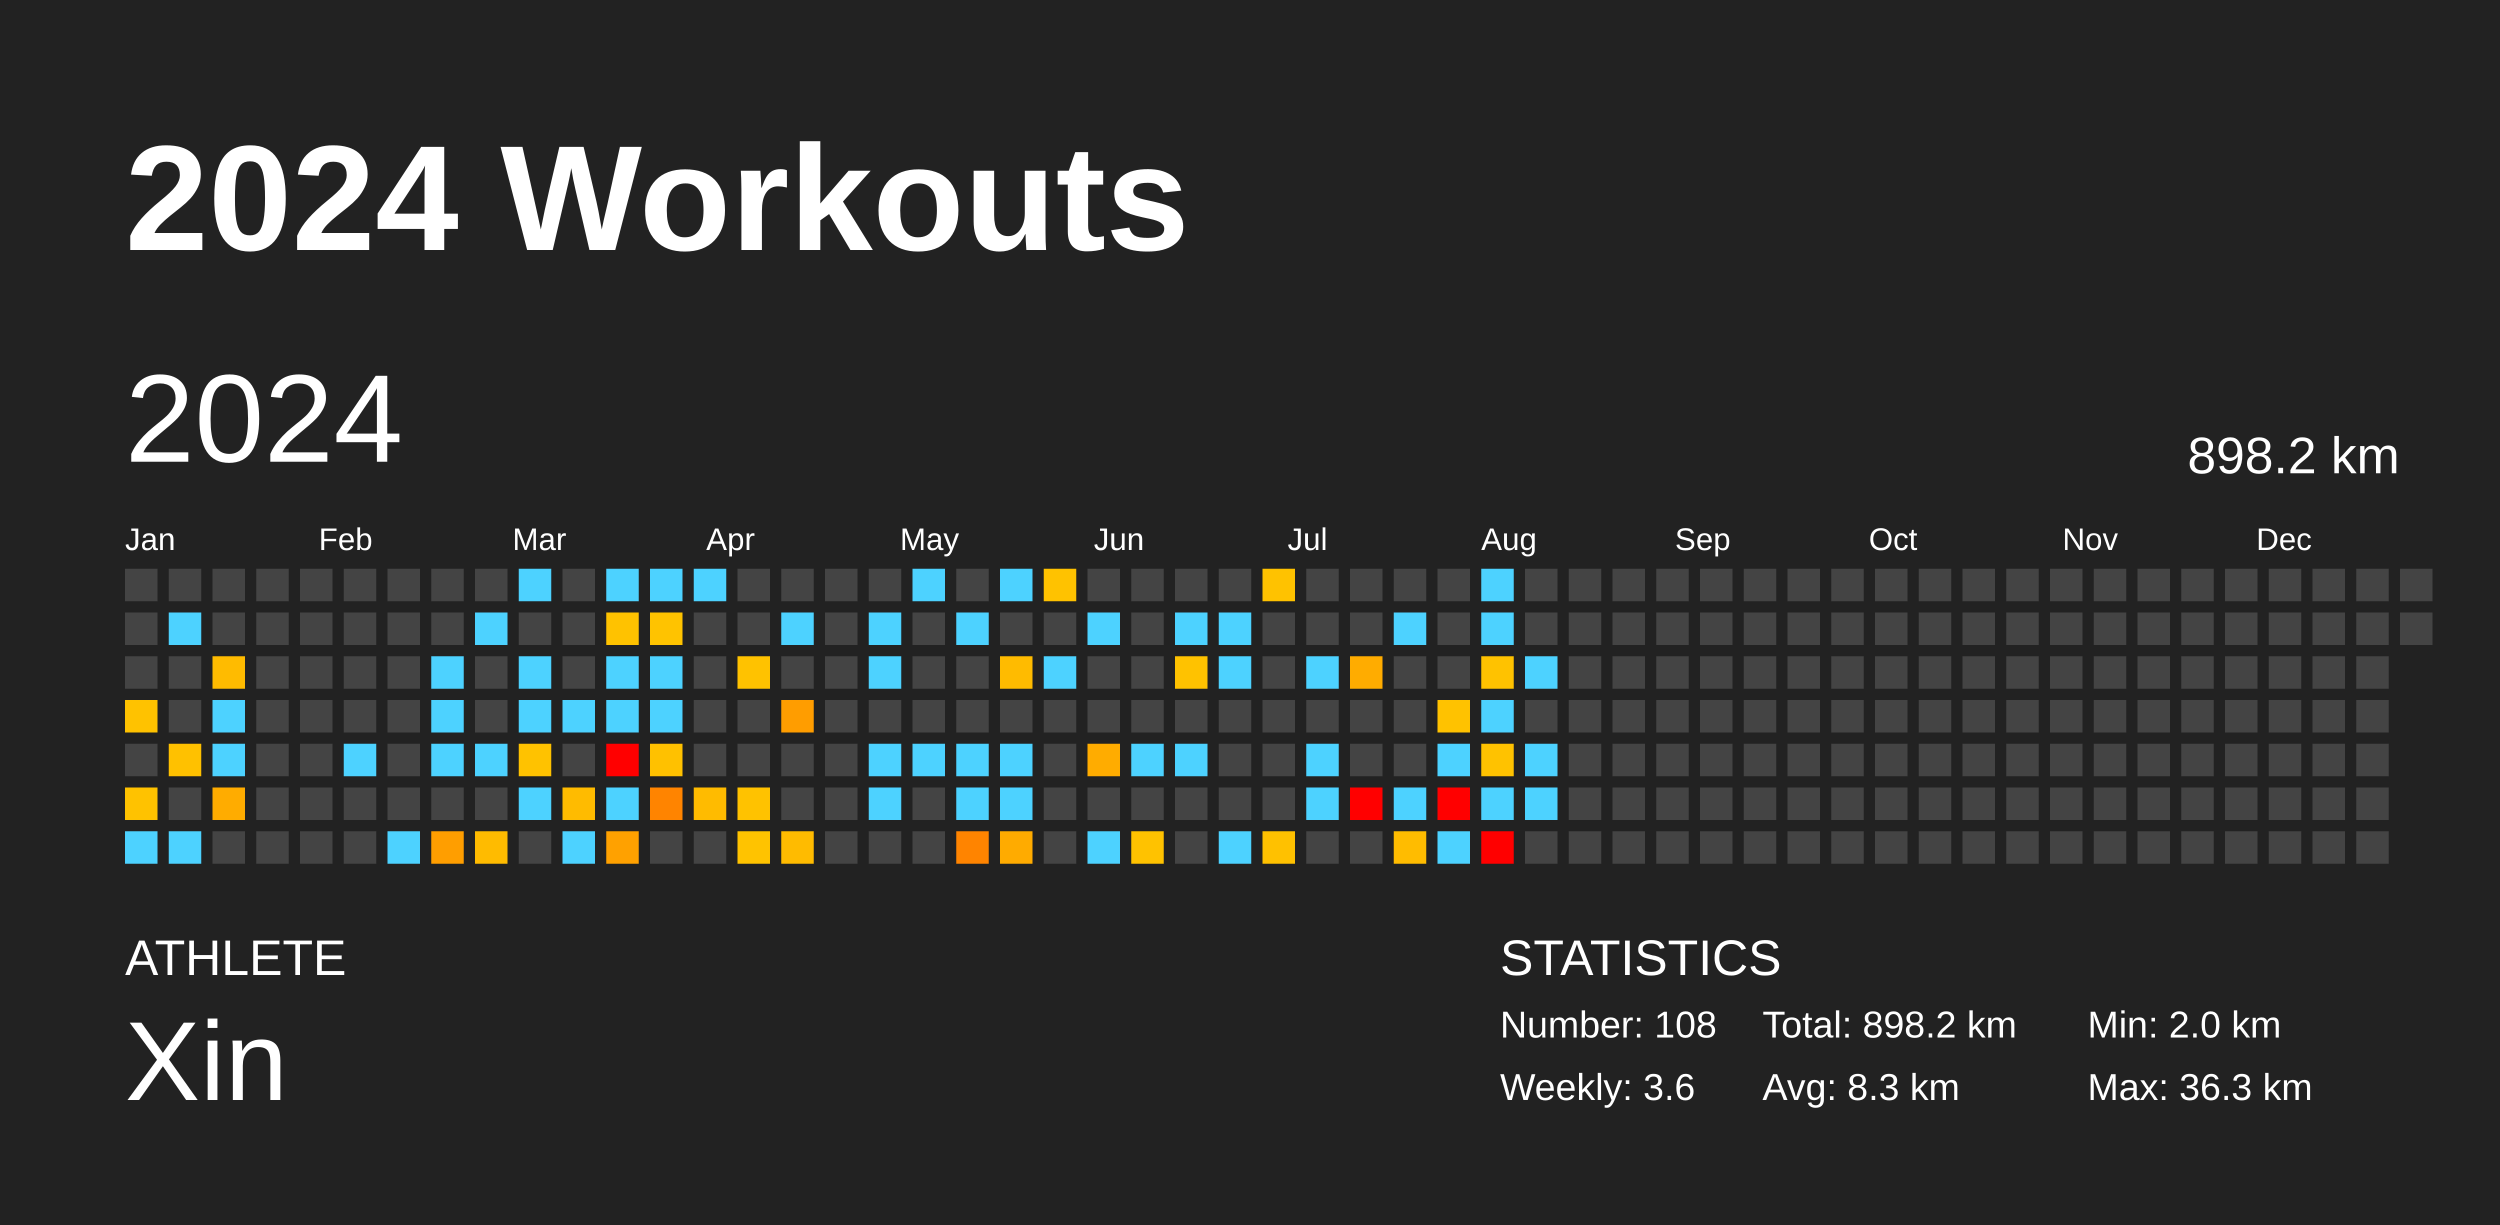
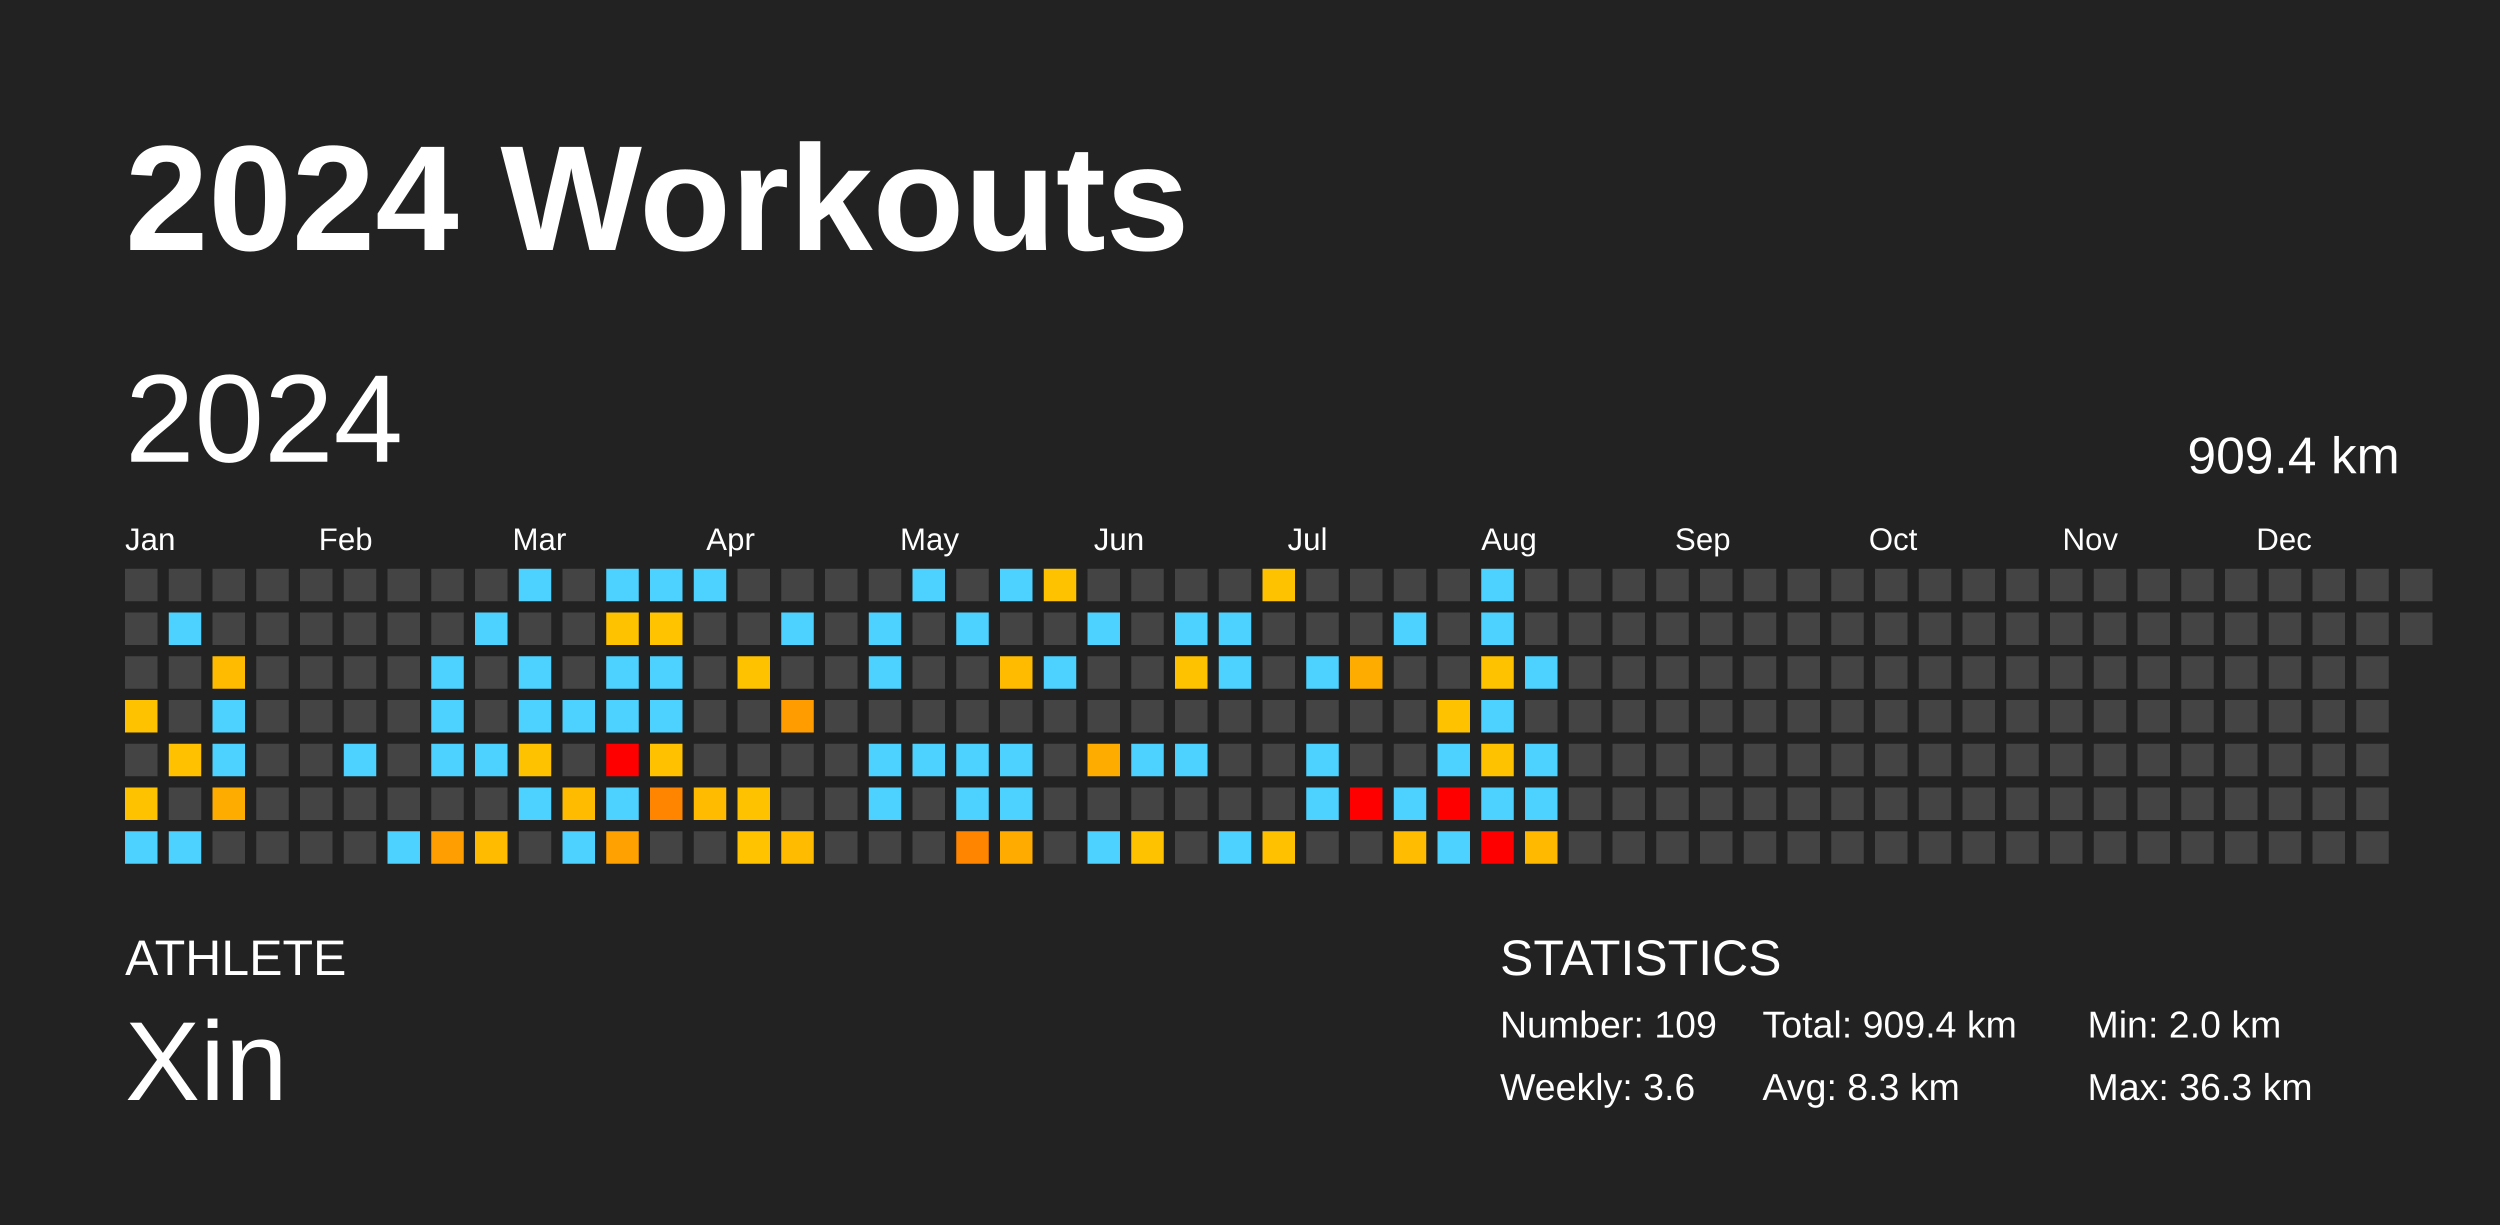
<svg xmlns="http://www.w3.org/2000/svg" baseProfile="full" height="98mm" version="1.1" viewBox="0,0,200,98" width="200mm">
  <defs />
  <rect fill="#222222" height="98" width="200" x="0" y="0" />
  <text fill="#FFFFFF" style="font-size:12px; font-family:Arial; font-weight:bold;" x="10" y="20">2024 Workouts</text>
  <text fill="#FFFFFF" style="font-size:4px; font-family:Arial" x="10" y="78">ATHLETE</text>
  <text fill="#FFFFFF" style="font-size:9px; font-family:Arial" x="10" y="88">Xin</text>
  <text fill="#FFFFFF" style="font-size:4px; font-family:Arial" x="120" y="78">STATISTICS</text>
-   <text fill="#FFFFFF" style="font-size:3px; font-family:Arial" x="120" y="83">Number: 108</text>
+   <text fill="#FFFFFF" style="font-size:3px; font-family:Arial" x="120" y="83">Number: 109</text>
  <text fill="#FFFFFF" style="font-size:3px; font-family:Arial" x="120" y="88">Weekly: 3.6</text>
-   <text fill="#FFFFFF" style="font-size:3px; font-family:Arial" x="141" y="83">Total: 898.2 km</text>
+   <text fill="#FFFFFF" style="font-size:3px; font-family:Arial" x="141" y="83">Total: 909.4 km</text>
  <text fill="#FFFFFF" style="font-size:3px; font-family:Arial" x="141" y="88">Avg: 8.3 km</text>
  <text fill="#FFFFFF" style="font-size:3px; font-family:Arial" x="167" y="83">Min: 2.0 km</text>
  <text fill="#FFFFFF" style="font-size:3px; font-family:Arial" x="167" y="88">Max: 36.3 km</text>
  <text dominant-baseline="hanging" fill="#FFFFFF" style="font-size:10.0px; font-family:Arial;" x="10" y="30">2024</text>
-   <text dominant-baseline="hanging" fill="#FFFFFF" style="font-size:4.125px; font-family:Arial;" x="175" y="35">898.2 km</text>
+   <text dominant-baseline="hanging" fill="#FFFFFF" style="font-size:4.125px; font-family:Arial;" x="175" y="35">909.4 km</text>
  <text fill="#FFFFFF" style="font-size:2.5px; font-family:Arial" x="10.0" y="44">Jan</text>
  <text fill="#FFFFFF" style="font-size:2.5px; font-family:Arial" x="25.5" y="44">Feb</text>
  <text fill="#FFFFFF" style="font-size:2.5px; font-family:Arial" x="41.0" y="44">Mar</text>
  <text fill="#FFFFFF" style="font-size:2.5px; font-family:Arial" x="56.5" y="44">Apr</text>
  <text fill="#FFFFFF" style="font-size:2.5px; font-family:Arial" x="72.0" y="44">May</text>
  <text fill="#FFFFFF" style="font-size:2.5px; font-family:Arial" x="87.5" y="44">Jun</text>
  <text fill="#FFFFFF" style="font-size:2.5px; font-family:Arial" x="103.0" y="44">Jul</text>
  <text fill="#FFFFFF" style="font-size:2.5px; font-family:Arial" x="118.5" y="44">Aug</text>
  <text fill="#FFFFFF" style="font-size:2.5px; font-family:Arial" x="134.0" y="44">Sep</text>
  <text fill="#FFFFFF" style="font-size:2.5px; font-family:Arial" x="149.5" y="44">Oct</text>
  <text fill="#FFFFFF" style="font-size:2.5px; font-family:Arial" x="165.0" y="44">Nov</text>
  <text fill="#FFFFFF" style="font-size:2.5px; font-family:Arial" x="180.5" y="44">Dec</text>
  <rect fill="#444444" height="2.6" width="2.6" x="10.0" y="45.5" />
  <rect fill="#444444" height="2.6" width="2.6" x="10.0" y="49.0" />
  <rect fill="#444444" height="2.6" width="2.6" x="10.0" y="52.5" />
  <rect fill="#ffc200" height="2.6" width="2.6" x="10.0" y="56.0" />
  <rect fill="#444444" height="2.6" width="2.6" x="10.0" y="59.5" />
  <rect fill="#ffc200" height="2.6" width="2.6" x="10.0" y="63.0" />
  <rect fill="#4dd2ff" height="2.6" width="2.6" x="10.0" y="66.5" />
  <rect fill="#444444" height="2.6" width="2.6" x="13.5" y="45.5" />
  <rect fill="#4dd2ff" height="2.6" width="2.6" x="13.5" y="49.0" />
  <rect fill="#444444" height="2.6" width="2.6" x="13.5" y="52.5" />
  <rect fill="#444444" height="2.6" width="2.6" x="13.5" y="56.0" />
  <rect fill="#ffc100" height="2.6" width="2.6" x="13.5" y="59.5" />
  <rect fill="#444444" height="2.6" width="2.6" x="13.5" y="63.0" />
  <rect fill="#4dd2ff" height="2.6" width="2.6" x="13.5" y="66.5" />
  <rect fill="#444444" height="2.6" width="2.6" x="17.0" y="45.5" />
  <rect fill="#444444" height="2.6" width="2.6" x="17.0" y="49.0" />
  <rect fill="#ffbb00" height="2.6" width="2.6" x="17.0" y="52.5" />
  <rect fill="#4dd2ff" height="2.6" width="2.6" x="17.0" y="56.0" />
  <rect fill="#4dd2ff" height="2.6" width="2.6" x="17.0" y="59.5" />
  <rect fill="#ffac00" height="2.6" width="2.6" x="17.0" y="63.0" />
  <rect fill="#444444" height="2.6" width="2.6" x="17.0" y="66.5" />
  <rect fill="#444444" height="2.6" width="2.6" x="20.5" y="45.5" />
  <rect fill="#444444" height="2.6" width="2.6" x="20.5" y="49.0" />
  <rect fill="#444444" height="2.6" width="2.6" x="20.5" y="52.5" />
  <rect fill="#444444" height="2.6" width="2.6" x="20.5" y="56.0" />
  <rect fill="#444444" height="2.6" width="2.6" x="20.5" y="59.5" />
  <rect fill="#444444" height="2.6" width="2.6" x="20.5" y="63.0" />
  <rect fill="#444444" height="2.6" width="2.6" x="20.5" y="66.5" />
  <rect fill="#444444" height="2.6" width="2.6" x="24.0" y="45.5" />
  <rect fill="#444444" height="2.6" width="2.6" x="24.0" y="49.0" />
  <rect fill="#444444" height="2.6" width="2.6" x="24.0" y="52.5" />
  <rect fill="#444444" height="2.6" width="2.6" x="24.0" y="56.0" />
  <rect fill="#444444" height="2.6" width="2.6" x="24.0" y="59.5" />
  <rect fill="#444444" height="2.6" width="2.6" x="24.0" y="63.0" />
  <rect fill="#444444" height="2.6" width="2.6" x="24.0" y="66.5" />
  <rect fill="#444444" height="2.6" width="2.6" x="27.5" y="45.5" />
  <rect fill="#444444" height="2.6" width="2.6" x="27.5" y="49.0" />
  <rect fill="#444444" height="2.6" width="2.6" x="27.5" y="52.5" />
  <rect fill="#444444" height="2.6" width="2.6" x="27.5" y="56.0" />
  <rect fill="#4dd2ff" height="2.6" width="2.6" x="27.5" y="59.5" />
  <rect fill="#444444" height="2.6" width="2.6" x="27.5" y="63.0" />
  <rect fill="#444444" height="2.6" width="2.6" x="27.5" y="66.5" />
  <rect fill="#444444" height="2.6" width="2.6" x="31.0" y="45.5" />
  <rect fill="#444444" height="2.6" width="2.6" x="31.0" y="49.0" />
  <rect fill="#444444" height="2.6" width="2.6" x="31.0" y="52.5" />
  <rect fill="#444444" height="2.6" width="2.6" x="31.0" y="56.0" />
  <rect fill="#444444" height="2.6" width="2.6" x="31.0" y="59.5" />
  <rect fill="#444444" height="2.6" width="2.6" x="31.0" y="63.0" />
  <rect fill="#4dd2ff" height="2.6" width="2.6" x="31.0" y="66.5" />
  <rect fill="#444444" height="2.6" width="2.6" x="34.5" y="45.5" />
  <rect fill="#444444" height="2.6" width="2.6" x="34.5" y="49.0" />
  <rect fill="#4dd2ff" height="2.6" width="2.6" x="34.5" y="52.5" />
  <rect fill="#4dd2ff" height="2.6" width="2.6" x="34.5" y="56.0" />
  <rect fill="#4dd2ff" height="2.6" width="2.6" x="34.5" y="59.5" />
  <rect fill="#444444" height="2.6" width="2.6" x="34.5" y="63.0" />
  <rect fill="#ff9e00" height="2.6" width="2.6" x="34.5" y="66.5" />
  <rect fill="#444444" height="2.6" width="2.6" x="38.0" y="45.5" />
  <rect fill="#4dd2ff" height="2.6" width="2.6" x="38.0" y="49.0" />
  <rect fill="#444444" height="2.6" width="2.6" x="38.0" y="52.5" />
  <rect fill="#444444" height="2.6" width="2.6" x="38.0" y="56.0" />
  <rect fill="#4dd2ff" height="2.6" width="2.6" x="38.0" y="59.5" />
  <rect fill="#444444" height="2.6" width="2.6" x="38.0" y="63.0" />
  <rect fill="#ffbb00" height="2.6" width="2.6" x="38.0" y="66.5" />
  <rect fill="#4dd2ff" height="2.6" width="2.6" x="41.5" y="45.5" />
  <rect fill="#444444" height="2.6" width="2.6" x="41.5" y="49.0" />
  <rect fill="#4dd2ff" height="2.6" width="2.6" x="41.5" y="52.5" />
  <rect fill="#4dd2ff" height="2.6" width="2.6" x="41.5" y="56.0" />
  <rect fill="#ffc200" height="2.6" width="2.6" x="41.5" y="59.5" />
  <rect fill="#4dd2ff" height="2.6" width="2.6" x="41.5" y="63.0" />
  <rect fill="#444444" height="2.6" width="2.6" x="41.5" y="66.5" />
  <rect fill="#444444" height="2.6" width="2.6" x="45.0" y="45.5" />
  <rect fill="#444444" height="2.6" width="2.6" x="45.0" y="49.0" />
  <rect fill="#444444" height="2.6" width="2.6" x="45.0" y="52.5" />
  <rect fill="#4dd2ff" height="2.6" width="2.6" x="45.0" y="56.0" />
  <rect fill="#444444" height="2.6" width="2.6" x="45.0" y="59.5" />
  <rect fill="#ffbb00" height="2.6" width="2.6" x="45.0" y="63.0" />
  <rect fill="#4dd2ff" height="2.6" width="2.6" x="45.0" y="66.5" />
  <rect fill="#4dd2ff" height="2.6" width="2.6" x="48.5" y="45.5" />
  <rect fill="#ffc200" height="2.6" width="2.6" x="48.5" y="49.0" />
  <rect fill="#4dd2ff" height="2.6" width="2.6" x="48.5" y="52.5" />
  <rect fill="#4dd2ff" height="2.6" width="2.6" x="48.5" y="56.0" />
  <rect fill="red" height="2.6" width="2.6" x="48.5" y="59.5" />
  <rect fill="#4dd2ff" height="2.6" width="2.6" x="48.5" y="63.0" />
  <rect fill="#ffa100" height="2.6" width="2.6" x="48.5" y="66.5" />
  <rect fill="#4dd2ff" height="2.6" width="2.6" x="52.0" y="45.5" />
  <rect fill="#ffc300" height="2.6" width="2.6" x="52.0" y="49.0" />
  <rect fill="#4dd2ff" height="2.6" width="2.6" x="52.0" y="52.5" />
  <rect fill="#4dd2ff" height="2.6" width="2.6" x="52.0" y="56.0" />
  <rect fill="#ffc100" height="2.6" width="2.6" x="52.0" y="59.5" />
  <rect fill="#ff8400" height="2.6" width="2.6" x="52.0" y="63.0" />
  <rect fill="#444444" height="2.6" width="2.6" x="52.0" y="66.5" />
  <rect fill="#4dd2ff" height="2.6" width="2.6" x="55.5" y="45.5" />
  <rect fill="#444444" height="2.6" width="2.6" x="55.5" y="49.0" />
  <rect fill="#444444" height="2.6" width="2.6" x="55.5" y="52.5" />
  <rect fill="#444444" height="2.6" width="2.6" x="55.5" y="56.0" />
  <rect fill="#444444" height="2.6" width="2.6" x="55.5" y="59.5" />
  <rect fill="#ffbb00" height="2.6" width="2.6" x="55.5" y="63.0" />
  <rect fill="#444444" height="2.6" width="2.6" x="55.5" y="66.5" />
  <rect fill="#444444" height="2.6" width="2.6" x="59.0" y="45.5" />
  <rect fill="#444444" height="2.6" width="2.6" x="59.0" y="49.0" />
  <rect fill="#ffc200" height="2.6" width="2.6" x="59.0" y="52.5" />
  <rect fill="#444444" height="2.6" width="2.6" x="59.0" y="56.0" />
  <rect fill="#444444" height="2.6" width="2.6" x="59.0" y="59.5" />
  <rect fill="#ffc200" height="2.6" width="2.6" x="59.0" y="63.0" />
  <rect fill="#ffc300" height="2.6" width="2.6" x="59.0" y="66.5" />
  <rect fill="#444444" height="2.6" width="2.6" x="62.5" y="45.5" />
  <rect fill="#4dd2ff" height="2.6" width="2.6" x="62.5" y="49.0" />
  <rect fill="#444444" height="2.6" width="2.6" x="62.5" y="52.5" />
  <rect fill="#ff9d00" height="2.6" width="2.6" x="62.5" y="56.0" />
  <rect fill="#444444" height="2.6" width="2.6" x="62.5" y="59.5" />
  <rect fill="#444444" height="2.6" width="2.6" x="62.5" y="63.0" />
  <rect fill="#ffbb00" height="2.6" width="2.6" x="62.5" y="66.5" />
  <rect fill="#444444" height="2.6" width="2.6" x="66.0" y="45.5" />
  <rect fill="#444444" height="2.6" width="2.6" x="66.0" y="49.0" />
  <rect fill="#444444" height="2.6" width="2.6" x="66.0" y="52.5" />
  <rect fill="#444444" height="2.6" width="2.6" x="66.0" y="56.0" />
  <rect fill="#444444" height="2.6" width="2.6" x="66.0" y="59.5" />
  <rect fill="#444444" height="2.6" width="2.6" x="66.0" y="63.0" />
  <rect fill="#444444" height="2.6" width="2.6" x="66.0" y="66.5" />
  <rect fill="#444444" height="2.6" width="2.6" x="69.5" y="45.5" />
  <rect fill="#4dd2ff" height="2.6" width="2.6" x="69.5" y="49.0" />
  <rect fill="#4dd2ff" height="2.6" width="2.6" x="69.5" y="52.5" />
  <rect fill="#444444" height="2.6" width="2.6" x="69.5" y="56.0" />
  <rect fill="#4dd2ff" height="2.6" width="2.6" x="69.5" y="59.5" />
  <rect fill="#4dd2ff" height="2.6" width="2.6" x="69.5" y="63.0" />
  <rect fill="#444444" height="2.6" width="2.6" x="69.5" y="66.5" />
  <rect fill="#4dd2ff" height="2.6" width="2.6" x="73.0" y="45.5" />
  <rect fill="#444444" height="2.6" width="2.6" x="73.0" y="49.0" />
  <rect fill="#444444" height="2.6" width="2.6" x="73.0" y="52.5" />
  <rect fill="#444444" height="2.6" width="2.6" x="73.0" y="56.0" />
  <rect fill="#4dd2ff" height="2.6" width="2.6" x="73.0" y="59.5" />
  <rect fill="#444444" height="2.6" width="2.6" x="73.0" y="63.0" />
  <rect fill="#444444" height="2.6" width="2.6" x="73.0" y="66.5" />
  <rect fill="#444444" height="2.6" width="2.6" x="76.5" y="45.5" />
  <rect fill="#4dd2ff" height="2.6" width="2.6" x="76.5" y="49.0" />
  <rect fill="#444444" height="2.6" width="2.6" x="76.5" y="52.5" />
  <rect fill="#444444" height="2.6" width="2.6" x="76.5" y="56.0" />
  <rect fill="#4dd2ff" height="2.6" width="2.6" x="76.5" y="59.5" />
  <rect fill="#4dd2ff" height="2.6" width="2.6" x="76.5" y="63.0" />
  <rect fill="#ff8400" height="2.6" width="2.6" x="76.5" y="66.5" />
  <rect fill="#4dd2ff" height="2.6" width="2.6" x="80.0" y="45.5" />
  <rect fill="#444444" height="2.6" width="2.6" x="80.0" y="49.0" />
  <rect fill="#ffbb00" height="2.6" width="2.6" x="80.0" y="52.5" />
  <rect fill="#444444" height="2.6" width="2.6" x="80.0" y="56.0" />
  <rect fill="#4dd2ff" height="2.6" width="2.6" x="80.0" y="59.5" />
  <rect fill="#4dd2ff" height="2.6" width="2.6" x="80.0" y="63.0" />
  <rect fill="#ffab00" height="2.6" width="2.6" x="80.0" y="66.5" />
  <rect fill="#ffc200" height="2.6" width="2.6" x="83.5" y="45.5" />
  <rect fill="#444444" height="2.6" width="2.6" x="83.5" y="49.0" />
  <rect fill="#4dd2ff" height="2.6" width="2.6" x="83.5" y="52.5" />
  <rect fill="#444444" height="2.6" width="2.6" x="83.5" y="56.0" />
  <rect fill="#444444" height="2.6" width="2.6" x="83.5" y="59.5" />
  <rect fill="#444444" height="2.6" width="2.6" x="83.5" y="63.0" />
  <rect fill="#444444" height="2.6" width="2.6" x="83.5" y="66.5" />
  <rect fill="#444444" height="2.6" width="2.6" x="87.0" y="45.5" />
  <rect fill="#4dd2ff" height="2.6" width="2.6" x="87.0" y="49.0" />
  <rect fill="#444444" height="2.6" width="2.6" x="87.0" y="52.5" />
  <rect fill="#444444" height="2.6" width="2.6" x="87.0" y="56.0" />
  <rect fill="#ffac00" height="2.6" width="2.6" x="87.0" y="59.5" />
  <rect fill="#444444" height="2.6" width="2.6" x="87.0" y="63.0" />
  <rect fill="#4dd2ff" height="2.6" width="2.6" x="87.0" y="66.5" />
  <rect fill="#444444" height="2.6" width="2.6" x="90.5" y="45.5" />
  <rect fill="#444444" height="2.6" width="2.6" x="90.5" y="49.0" />
  <rect fill="#444444" height="2.6" width="2.6" x="90.5" y="52.5" />
  <rect fill="#444444" height="2.6" width="2.6" x="90.5" y="56.0" />
  <rect fill="#4dd2ff" height="2.6" width="2.6" x="90.5" y="59.5" />
  <rect fill="#444444" height="2.6" width="2.6" x="90.5" y="63.0" />
  <rect fill="#ffc200" height="2.6" width="2.6" x="90.5" y="66.5" />
  <rect fill="#444444" height="2.6" width="2.6" x="94.0" y="45.5" />
  <rect fill="#4dd2ff" height="2.6" width="2.6" x="94.0" y="49.0" />
  <rect fill="#ffc200" height="2.6" width="2.6" x="94.0" y="52.5" />
  <rect fill="#444444" height="2.6" width="2.6" x="94.0" y="56.0" />
  <rect fill="#4dd2ff" height="2.6" width="2.6" x="94.0" y="59.5" />
  <rect fill="#444444" height="2.6" width="2.6" x="94.0" y="63.0" />
  <rect fill="#444444" height="2.6" width="2.6" x="94.0" y="66.5" />
  <rect fill="#444444" height="2.6" width="2.6" x="97.5" y="45.5" />
  <rect fill="#4dd2ff" height="2.6" width="2.6" x="97.5" y="49.0" />
  <rect fill="#4dd2ff" height="2.6" width="2.6" x="97.5" y="52.5" />
  <rect fill="#444444" height="2.6" width="2.6" x="97.5" y="56.0" />
  <rect fill="#444444" height="2.6" width="2.6" x="97.5" y="59.5" />
  <rect fill="#444444" height="2.6" width="2.6" x="97.5" y="63.0" />
  <rect fill="#4dd2ff" height="2.6" width="2.6" x="97.5" y="66.5" />
  <rect fill="#ffc200" height="2.6" width="2.6" x="101.0" y="45.5" />
  <rect fill="#444444" height="2.6" width="2.6" x="101.0" y="49.0" />
  <rect fill="#444444" height="2.6" width="2.6" x="101.0" y="52.5" />
  <rect fill="#444444" height="2.6" width="2.6" x="101.0" y="56.0" />
  <rect fill="#444444" height="2.6" width="2.6" x="101.0" y="59.5" />
  <rect fill="#444444" height="2.6" width="2.6" x="101.0" y="63.0" />
  <rect fill="#ffc100" height="2.6" width="2.6" x="101.0" y="66.5" />
  <rect fill="#444444" height="2.6" width="2.6" x="104.5" y="45.5" />
  <rect fill="#444444" height="2.6" width="2.6" x="104.5" y="49.0" />
  <rect fill="#4dd2ff" height="2.6" width="2.6" x="104.5" y="52.5" />
  <rect fill="#444444" height="2.6" width="2.6" x="104.5" y="56.0" />
  <rect fill="#4dd2ff" height="2.6" width="2.6" x="104.5" y="59.5" />
  <rect fill="#4dd2ff" height="2.6" width="2.6" x="104.5" y="63.0" />
  <rect fill="#444444" height="2.6" width="2.6" x="104.5" y="66.5" />
  <rect fill="#444444" height="2.6" width="2.6" x="108.0" y="45.5" />
  <rect fill="#444444" height="2.6" width="2.6" x="108.0" y="49.0" />
  <rect fill="#ffac00" height="2.6" width="2.6" x="108.0" y="52.5" />
  <rect fill="#444444" height="2.6" width="2.6" x="108.0" y="56.0" />
  <rect fill="#444444" height="2.6" width="2.6" x="108.0" y="59.5" />
  <rect fill="red" height="2.6" width="2.6" x="108.0" y="63.0" />
  <rect fill="#444444" height="2.6" width="2.6" x="108.0" y="66.5" />
  <rect fill="#444444" height="2.6" width="2.6" x="111.5" y="45.5" />
  <rect fill="#4dd2ff" height="2.6" width="2.6" x="111.5" y="49.0" />
  <rect fill="#444444" height="2.6" width="2.6" x="111.5" y="52.5" />
  <rect fill="#444444" height="2.6" width="2.6" x="111.5" y="56.0" />
  <rect fill="#444444" height="2.6" width="2.6" x="111.5" y="59.5" />
  <rect fill="#4dd2ff" height="2.6" width="2.6" x="111.5" y="63.0" />
  <rect fill="#ffbc00" height="2.6" width="2.6" x="111.5" y="66.5" />
  <rect fill="#444444" height="2.6" width="2.6" x="115.0" y="45.5" />
  <rect fill="#444444" height="2.6" width="2.6" x="115.0" y="49.0" />
  <rect fill="#444444" height="2.6" width="2.6" x="115.0" y="52.5" />
  <rect fill="#ffc200" height="2.6" width="2.6" x="115.0" y="56.0" />
  <rect fill="#4dd2ff" height="2.6" width="2.6" x="115.0" y="59.5" />
  <rect fill="red" height="2.6" width="2.6" x="115.0" y="63.0" />
  <rect fill="#4dd2ff" height="2.6" width="2.6" x="115.0" y="66.5" />
  <rect fill="#4dd2ff" height="2.6" width="2.6" x="118.5" y="45.5" />
  <rect fill="#4dd2ff" height="2.6" width="2.6" x="118.5" y="49.0" />
  <rect fill="#ffc200" height="2.6" width="2.6" x="118.5" y="52.5" />
  <rect fill="#4dd2ff" height="2.6" width="2.6" x="118.5" y="56.0" />
  <rect fill="#ffc200" height="2.6" width="2.6" x="118.5" y="59.5" />
  <rect fill="#4dd2ff" height="2.6" width="2.6" x="118.5" y="63.0" />
  <rect fill="red" height="2.6" width="2.6" x="118.5" y="66.5" />
  <rect fill="#444444" height="2.6" width="2.6" x="122.0" y="45.5" />
  <rect fill="#444444" height="2.6" width="2.6" x="122.0" y="49.0" />
  <rect fill="#4dd2ff" height="2.6" width="2.6" x="122.0" y="52.5" />
  <rect fill="#444444" height="2.6" width="2.6" x="122.0" y="56.0" />
  <rect fill="#4dd2ff" height="2.6" width="2.6" x="122.0" y="59.5" />
  <rect fill="#4dd2ff" height="2.6" width="2.6" x="122.0" y="63.0" />
-   <rect fill="#444444" height="2.6" width="2.6" x="122.0" y="66.5" />
+   <rect fill="#ffba00" height="2.6" width="2.6" x="122.0" y="66.5" />
  <rect fill="#444444" height="2.6" width="2.6" x="125.5" y="45.5" />
  <rect fill="#444444" height="2.6" width="2.6" x="125.5" y="49.0" />
  <rect fill="#444444" height="2.6" width="2.6" x="125.5" y="52.5" />
  <rect fill="#444444" height="2.6" width="2.6" x="125.5" y="56.0" />
  <rect fill="#444444" height="2.6" width="2.6" x="125.5" y="59.5" />
  <rect fill="#444444" height="2.6" width="2.6" x="125.5" y="63.0" />
  <rect fill="#444444" height="2.6" width="2.6" x="125.5" y="66.5" />
  <rect fill="#444444" height="2.6" width="2.6" x="129.0" y="45.5" />
  <rect fill="#444444" height="2.6" width="2.6" x="129.0" y="49.0" />
  <rect fill="#444444" height="2.6" width="2.6" x="129.0" y="52.5" />
  <rect fill="#444444" height="2.6" width="2.6" x="129.0" y="56.0" />
  <rect fill="#444444" height="2.6" width="2.6" x="129.0" y="59.5" />
  <rect fill="#444444" height="2.6" width="2.6" x="129.0" y="63.0" />
  <rect fill="#444444" height="2.6" width="2.6" x="129.0" y="66.5" />
  <rect fill="#444444" height="2.6" width="2.6" x="132.5" y="45.5" />
  <rect fill="#444444" height="2.6" width="2.6" x="132.5" y="49.0" />
  <rect fill="#444444" height="2.6" width="2.6" x="132.5" y="52.5" />
  <rect fill="#444444" height="2.6" width="2.6" x="132.5" y="56.0" />
  <rect fill="#444444" height="2.6" width="2.6" x="132.5" y="59.5" />
  <rect fill="#444444" height="2.6" width="2.6" x="132.5" y="63.0" />
  <rect fill="#444444" height="2.6" width="2.6" x="132.5" y="66.5" />
  <rect fill="#444444" height="2.6" width="2.6" x="136.0" y="45.5" />
  <rect fill="#444444" height="2.6" width="2.6" x="136.0" y="49.0" />
  <rect fill="#444444" height="2.6" width="2.6" x="136.0" y="52.5" />
  <rect fill="#444444" height="2.6" width="2.6" x="136.0" y="56.0" />
  <rect fill="#444444" height="2.6" width="2.6" x="136.0" y="59.5" />
  <rect fill="#444444" height="2.6" width="2.6" x="136.0" y="63.0" />
  <rect fill="#444444" height="2.6" width="2.6" x="136.0" y="66.5" />
  <rect fill="#444444" height="2.6" width="2.6" x="139.5" y="45.5" />
  <rect fill="#444444" height="2.6" width="2.6" x="139.5" y="49.0" />
  <rect fill="#444444" height="2.6" width="2.6" x="139.5" y="52.5" />
  <rect fill="#444444" height="2.6" width="2.6" x="139.5" y="56.0" />
  <rect fill="#444444" height="2.6" width="2.6" x="139.5" y="59.5" />
  <rect fill="#444444" height="2.6" width="2.6" x="139.5" y="63.0" />
  <rect fill="#444444" height="2.6" width="2.6" x="139.5" y="66.5" />
  <rect fill="#444444" height="2.6" width="2.6" x="143.0" y="45.5" />
  <rect fill="#444444" height="2.6" width="2.6" x="143.0" y="49.0" />
  <rect fill="#444444" height="2.6" width="2.6" x="143.0" y="52.5" />
  <rect fill="#444444" height="2.6" width="2.6" x="143.0" y="56.0" />
  <rect fill="#444444" height="2.6" width="2.6" x="143.0" y="59.5" />
  <rect fill="#444444" height="2.6" width="2.6" x="143.0" y="63.0" />
  <rect fill="#444444" height="2.6" width="2.6" x="143.0" y="66.5" />
  <rect fill="#444444" height="2.6" width="2.6" x="146.5" y="45.5" />
  <rect fill="#444444" height="2.6" width="2.6" x="146.5" y="49.0" />
  <rect fill="#444444" height="2.6" width="2.6" x="146.5" y="52.5" />
  <rect fill="#444444" height="2.6" width="2.6" x="146.5" y="56.0" />
  <rect fill="#444444" height="2.6" width="2.6" x="146.5" y="59.5" />
  <rect fill="#444444" height="2.6" width="2.6" x="146.5" y="63.0" />
  <rect fill="#444444" height="2.6" width="2.6" x="146.5" y="66.5" />
  <rect fill="#444444" height="2.6" width="2.6" x="150.0" y="45.5" />
  <rect fill="#444444" height="2.6" width="2.6" x="150.0" y="49.0" />
  <rect fill="#444444" height="2.6" width="2.6" x="150.0" y="52.5" />
  <rect fill="#444444" height="2.6" width="2.6" x="150.0" y="56.0" />
  <rect fill="#444444" height="2.6" width="2.6" x="150.0" y="59.5" />
  <rect fill="#444444" height="2.6" width="2.6" x="150.0" y="63.0" />
  <rect fill="#444444" height="2.6" width="2.6" x="150.0" y="66.5" />
  <rect fill="#444444" height="2.6" width="2.6" x="153.5" y="45.5" />
  <rect fill="#444444" height="2.6" width="2.6" x="153.5" y="49.0" />
  <rect fill="#444444" height="2.6" width="2.6" x="153.5" y="52.5" />
  <rect fill="#444444" height="2.6" width="2.6" x="153.5" y="56.0" />
  <rect fill="#444444" height="2.6" width="2.6" x="153.5" y="59.5" />
  <rect fill="#444444" height="2.6" width="2.6" x="153.5" y="63.0" />
  <rect fill="#444444" height="2.6" width="2.6" x="153.5" y="66.5" />
  <rect fill="#444444" height="2.6" width="2.6" x="157.0" y="45.5" />
  <rect fill="#444444" height="2.6" width="2.6" x="157.0" y="49.0" />
  <rect fill="#444444" height="2.6" width="2.6" x="157.0" y="52.5" />
  <rect fill="#444444" height="2.6" width="2.6" x="157.0" y="56.0" />
  <rect fill="#444444" height="2.6" width="2.6" x="157.0" y="59.5" />
  <rect fill="#444444" height="2.6" width="2.6" x="157.0" y="63.0" />
  <rect fill="#444444" height="2.6" width="2.6" x="157.0" y="66.5" />
  <rect fill="#444444" height="2.6" width="2.6" x="160.5" y="45.5" />
  <rect fill="#444444" height="2.6" width="2.6" x="160.5" y="49.0" />
  <rect fill="#444444" height="2.6" width="2.6" x="160.5" y="52.5" />
  <rect fill="#444444" height="2.6" width="2.6" x="160.5" y="56.0" />
  <rect fill="#444444" height="2.6" width="2.6" x="160.5" y="59.5" />
  <rect fill="#444444" height="2.6" width="2.6" x="160.5" y="63.0" />
  <rect fill="#444444" height="2.6" width="2.6" x="160.5" y="66.5" />
  <rect fill="#444444" height="2.6" width="2.6" x="164.0" y="45.5" />
  <rect fill="#444444" height="2.6" width="2.6" x="164.0" y="49.0" />
  <rect fill="#444444" height="2.6" width="2.6" x="164.0" y="52.5" />
  <rect fill="#444444" height="2.6" width="2.6" x="164.0" y="56.0" />
  <rect fill="#444444" height="2.6" width="2.6" x="164.0" y="59.5" />
  <rect fill="#444444" height="2.6" width="2.6" x="164.0" y="63.0" />
  <rect fill="#444444" height="2.6" width="2.6" x="164.0" y="66.5" />
  <rect fill="#444444" height="2.6" width="2.6" x="167.5" y="45.5" />
  <rect fill="#444444" height="2.6" width="2.6" x="167.5" y="49.0" />
  <rect fill="#444444" height="2.6" width="2.6" x="167.5" y="52.5" />
  <rect fill="#444444" height="2.6" width="2.6" x="167.5" y="56.0" />
  <rect fill="#444444" height="2.6" width="2.6" x="167.5" y="59.5" />
  <rect fill="#444444" height="2.6" width="2.6" x="167.5" y="63.0" />
  <rect fill="#444444" height="2.6" width="2.6" x="167.5" y="66.5" />
  <rect fill="#444444" height="2.6" width="2.6" x="171.0" y="45.5" />
  <rect fill="#444444" height="2.6" width="2.6" x="171.0" y="49.0" />
  <rect fill="#444444" height="2.6" width="2.6" x="171.0" y="52.5" />
  <rect fill="#444444" height="2.6" width="2.6" x="171.0" y="56.0" />
  <rect fill="#444444" height="2.6" width="2.6" x="171.0" y="59.5" />
  <rect fill="#444444" height="2.6" width="2.6" x="171.0" y="63.0" />
  <rect fill="#444444" height="2.6" width="2.6" x="171.0" y="66.5" />
  <rect fill="#444444" height="2.6" width="2.6" x="174.5" y="45.5" />
  <rect fill="#444444" height="2.6" width="2.6" x="174.5" y="49.0" />
  <rect fill="#444444" height="2.6" width="2.6" x="174.5" y="52.5" />
  <rect fill="#444444" height="2.6" width="2.6" x="174.5" y="56.0" />
  <rect fill="#444444" height="2.6" width="2.6" x="174.5" y="59.5" />
  <rect fill="#444444" height="2.6" width="2.6" x="174.5" y="63.0" />
  <rect fill="#444444" height="2.6" width="2.6" x="174.5" y="66.5" />
  <rect fill="#444444" height="2.6" width="2.6" x="178.0" y="45.5" />
  <rect fill="#444444" height="2.6" width="2.6" x="178.0" y="49.0" />
  <rect fill="#444444" height="2.6" width="2.6" x="178.0" y="52.5" />
  <rect fill="#444444" height="2.6" width="2.6" x="178.0" y="56.0" />
  <rect fill="#444444" height="2.6" width="2.6" x="178.0" y="59.5" />
  <rect fill="#444444" height="2.6" width="2.6" x="178.0" y="63.0" />
  <rect fill="#444444" height="2.6" width="2.6" x="178.0" y="66.5" />
  <rect fill="#444444" height="2.6" width="2.6" x="181.5" y="45.5" />
  <rect fill="#444444" height="2.6" width="2.6" x="181.5" y="49.0" />
  <rect fill="#444444" height="2.6" width="2.6" x="181.5" y="52.5" />
  <rect fill="#444444" height="2.6" width="2.6" x="181.5" y="56.0" />
  <rect fill="#444444" height="2.6" width="2.6" x="181.5" y="59.5" />
  <rect fill="#444444" height="2.6" width="2.6" x="181.5" y="63.0" />
  <rect fill="#444444" height="2.6" width="2.6" x="181.5" y="66.5" />
  <rect fill="#444444" height="2.6" width="2.6" x="185.0" y="45.5" />
  <rect fill="#444444" height="2.6" width="2.6" x="185.0" y="49.0" />
  <rect fill="#444444" height="2.6" width="2.6" x="185.0" y="52.5" />
  <rect fill="#444444" height="2.6" width="2.6" x="185.0" y="56.0" />
  <rect fill="#444444" height="2.6" width="2.6" x="185.0" y="59.5" />
  <rect fill="#444444" height="2.6" width="2.6" x="185.0" y="63.0" />
  <rect fill="#444444" height="2.6" width="2.6" x="185.0" y="66.5" />
  <rect fill="#444444" height="2.6" width="2.6" x="188.5" y="45.5" />
  <rect fill="#444444" height="2.6" width="2.6" x="188.5" y="49.0" />
  <rect fill="#444444" height="2.6" width="2.6" x="188.5" y="52.5" />
  <rect fill="#444444" height="2.6" width="2.6" x="188.5" y="56.0" />
  <rect fill="#444444" height="2.6" width="2.6" x="188.5" y="59.5" />
  <rect fill="#444444" height="2.6" width="2.6" x="188.5" y="63.0" />
  <rect fill="#444444" height="2.6" width="2.6" x="188.5" y="66.5" />
  <rect fill="#444444" height="2.6" width="2.6" x="192.0" y="45.5" />
  <rect fill="#444444" height="2.6" width="2.6" x="192.0" y="49.0" />
</svg>
